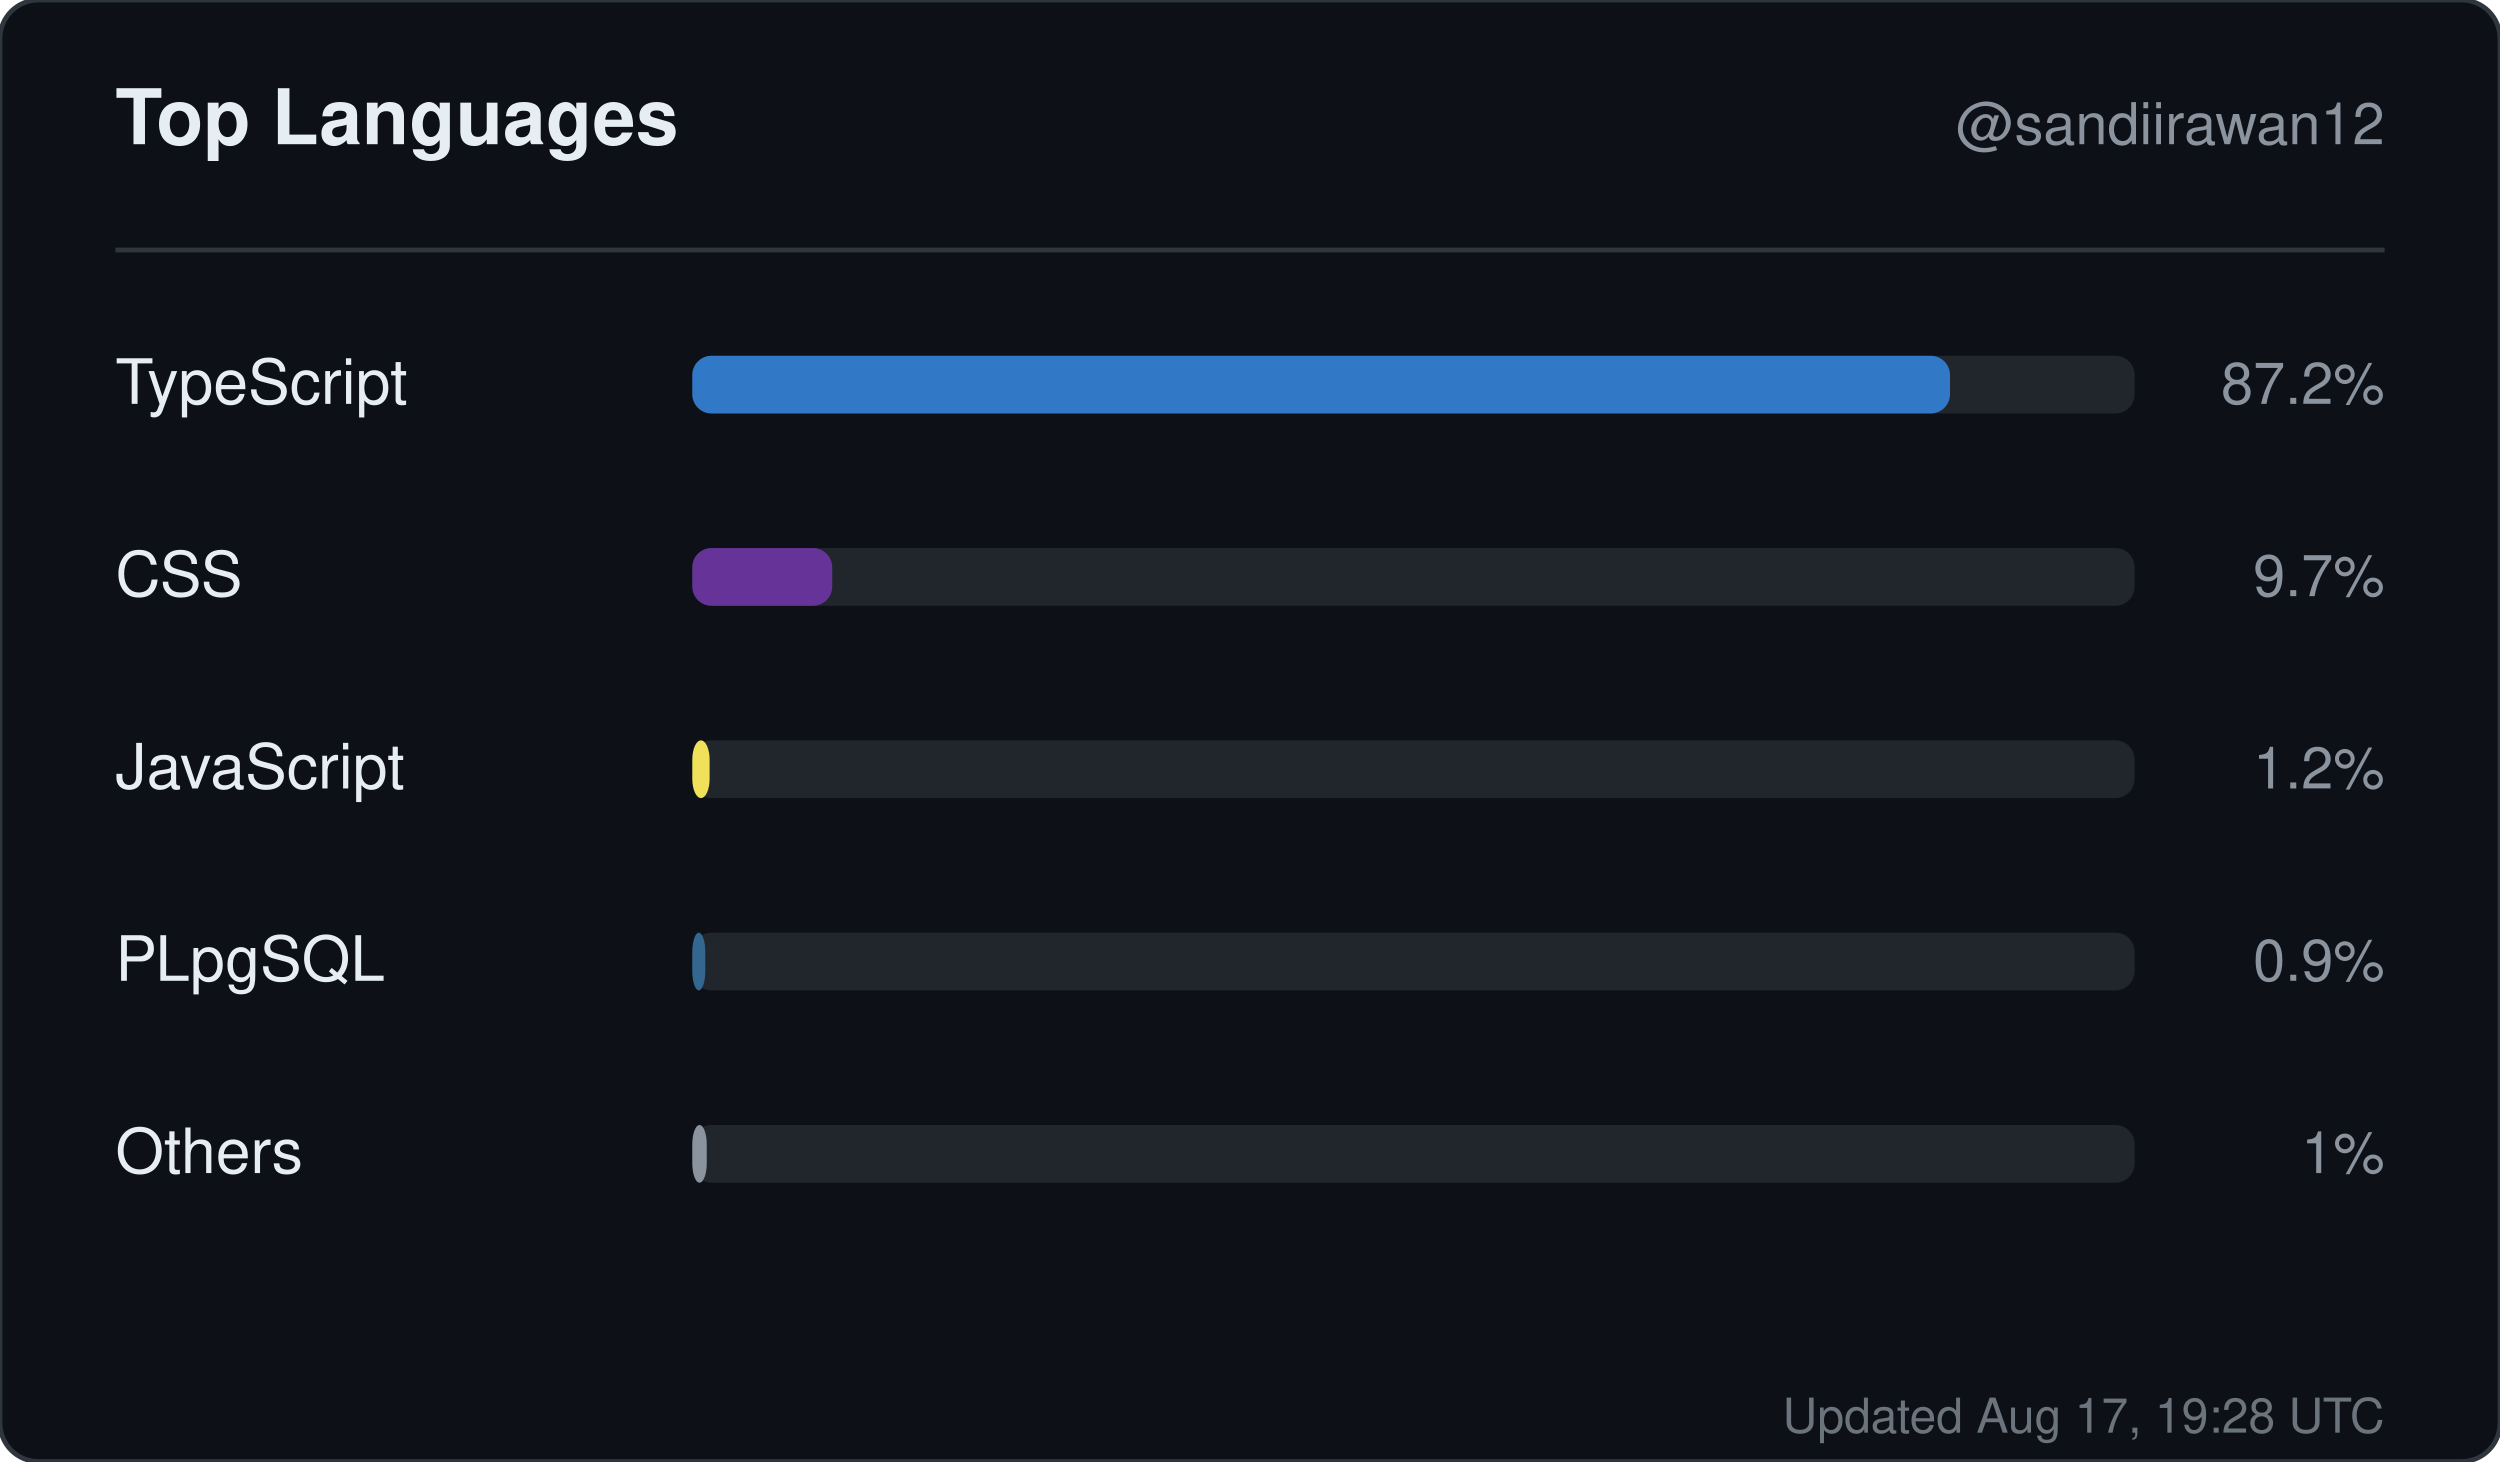
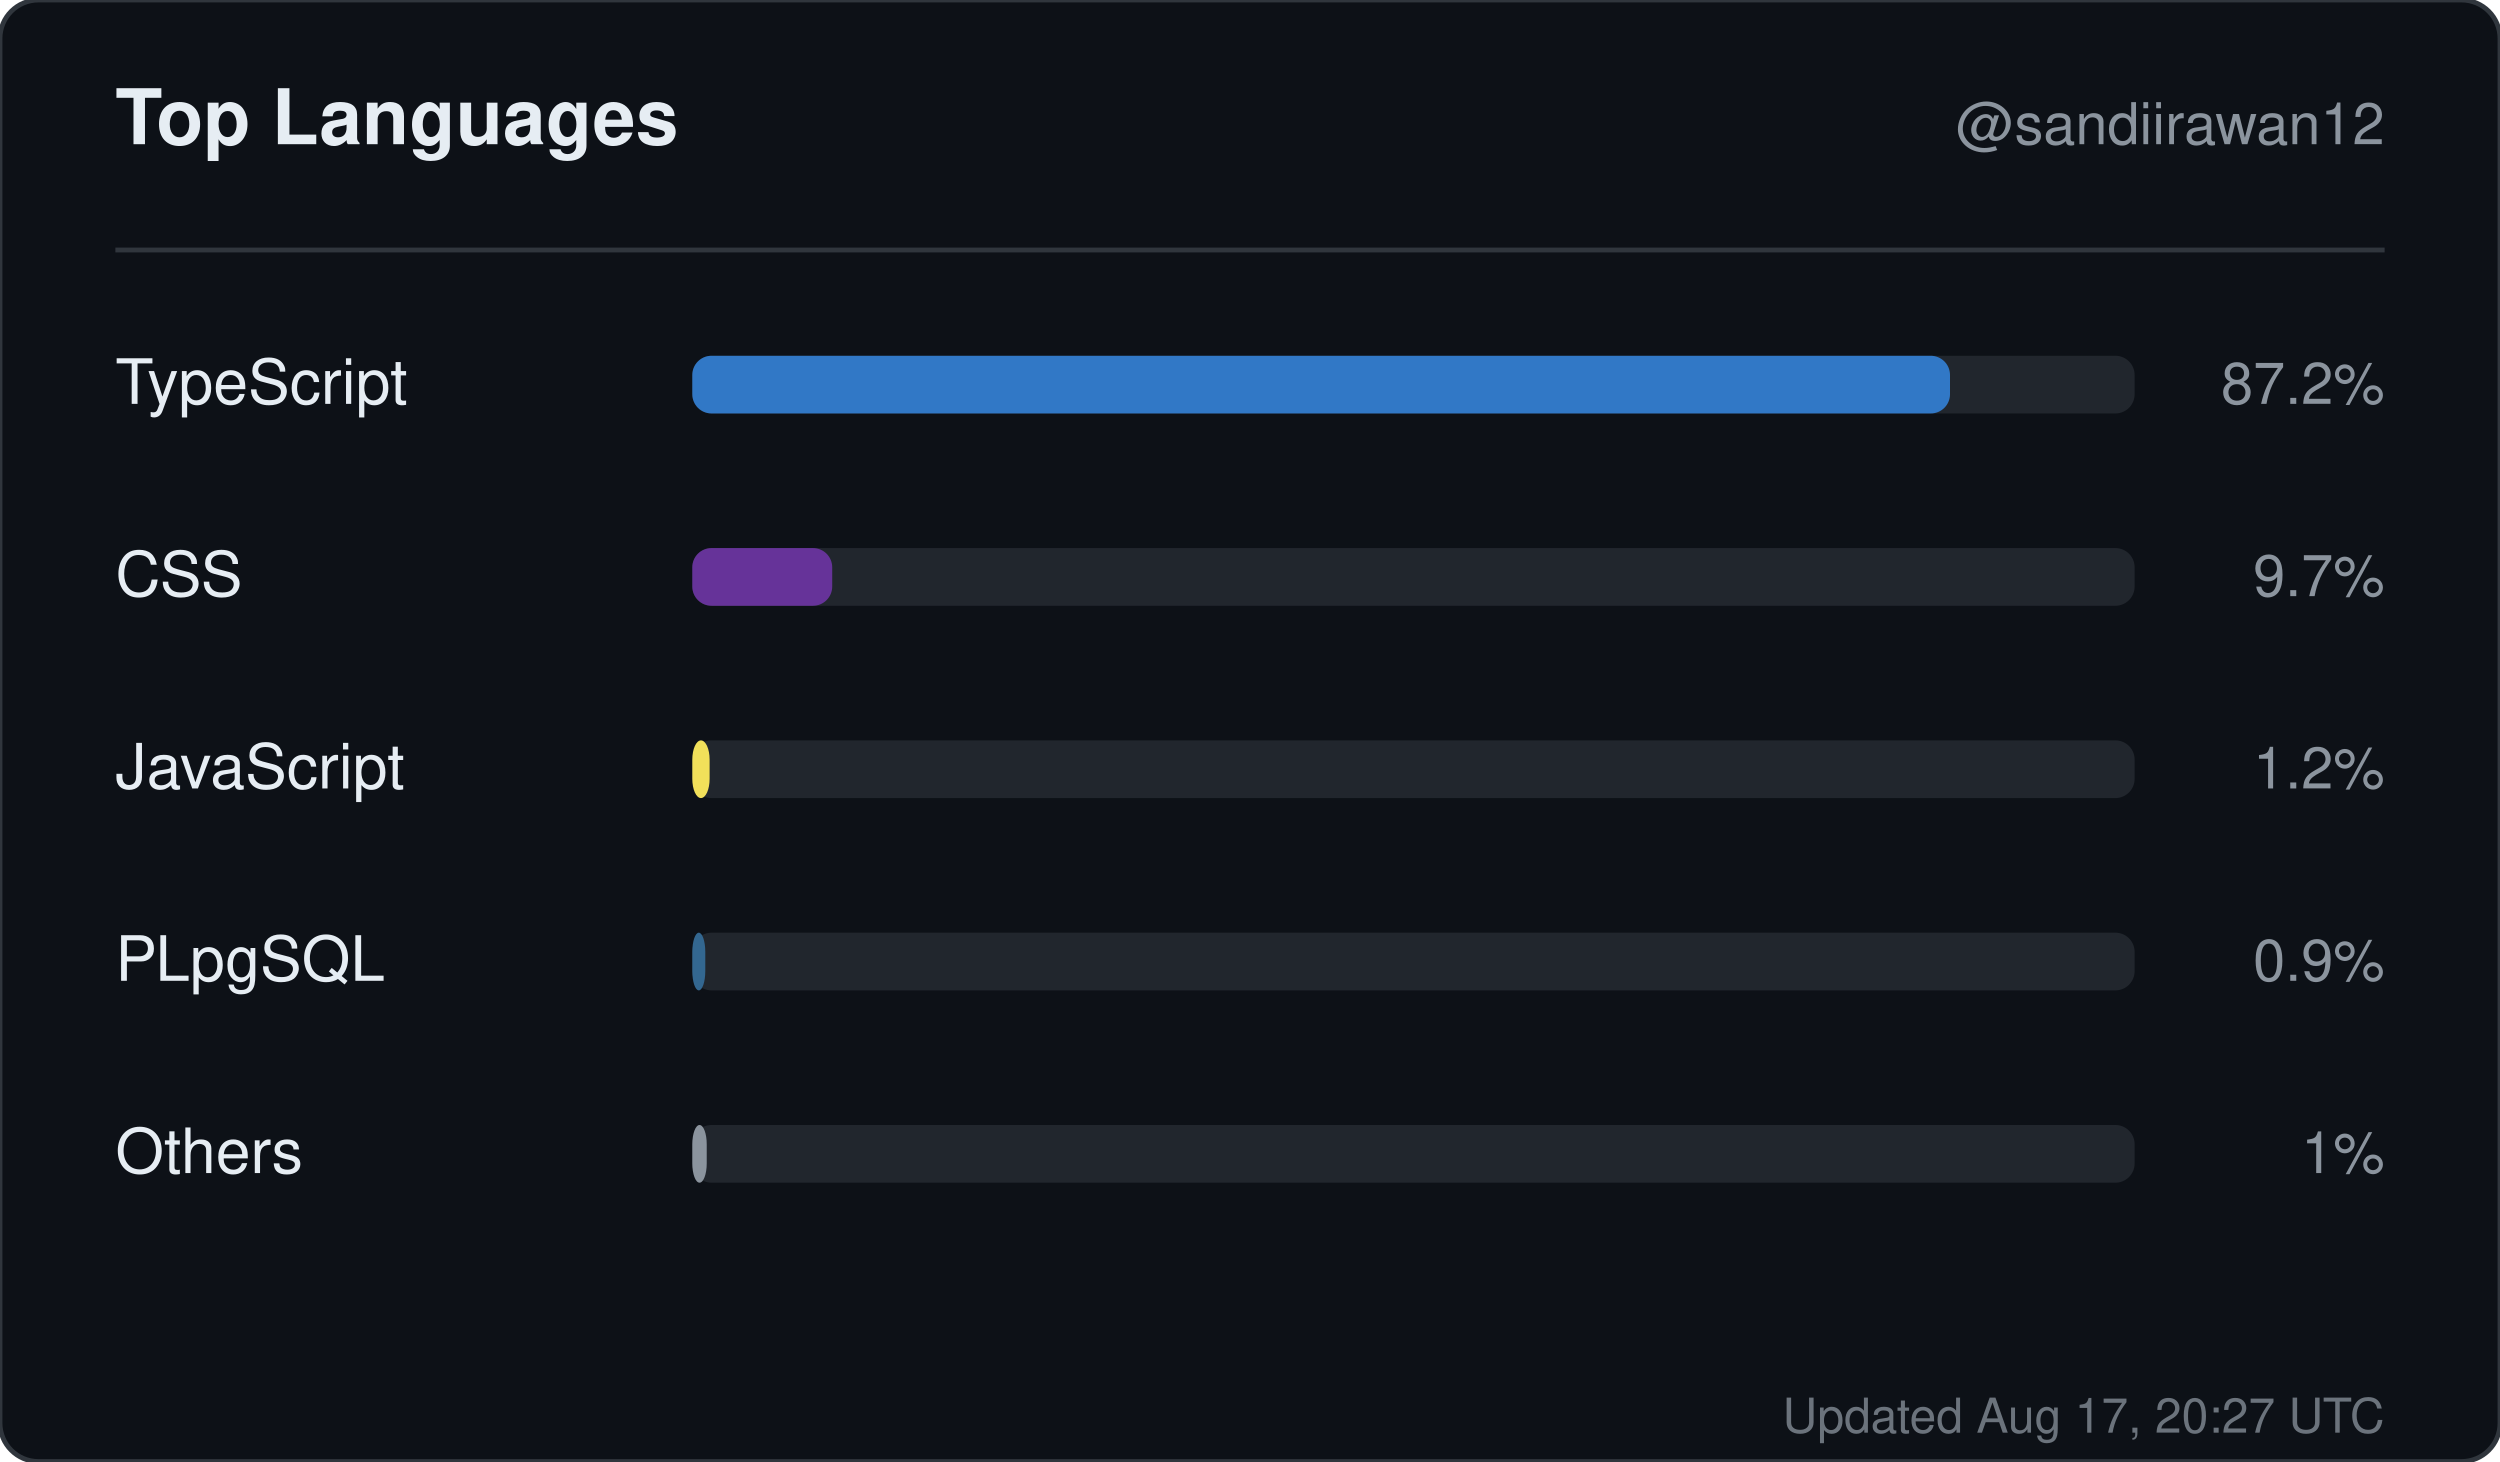
<svg xmlns="http://www.w3.org/2000/svg" width="520" height="304" viewBox="0 0 520 304" role="img" aria-label="Top languages for sandiirawan12">
  <rect width="520" height="304" rx="8" fill="#0d1117" stroke="#30363d" />
  <g font-family="-apple-system, BlinkMacSystemFont, Segoe UI, Helvetica, Arial, sans-serif">
    <text x="24" y="30" fill="#e6edf3" font-size="16" font-weight="700">Top Languages</text>
    <text x="496" y="30" fill="#8b949e" font-size="12" text-anchor="end">@sandiirawan12</text>
    <line x1="24" y1="52" x2="496" y2="52" stroke="#30363d" />
    <text x="24" y="84" fill="#e6edf3" font-size="13">TypeScript</text>
    <rect x="144" y="74" width="300" height="12" rx="4" fill="#21262d" />
    <rect x="144" y="74" width="261.6" height="12" rx="4" fill="#3178c6" />
    <text x="496" y="84" fill="#8b949e" font-size="12" text-anchor="end">87.2%</text>
    <text x="24" y="124" fill="#e6edf3" font-size="13">CSS</text>
    <rect x="144" y="114" width="300" height="12" rx="4" fill="#21262d" />
    <rect x="144" y="114" width="29.1" height="12" rx="4" fill="#663399" />
    <text x="496" y="124" fill="#8b949e" font-size="12" text-anchor="end">9.7%</text>
    <text x="24" y="164" fill="#e6edf3" font-size="13">JavaScript</text>
    <rect x="144" y="154" width="300" height="12" rx="4" fill="#21262d" />
    <rect x="144" y="154" width="3.6" height="12" rx="4" fill="#f1e05a" />
    <text x="496" y="164" fill="#8b949e" font-size="12" text-anchor="end">1.2%</text>
    <text x="24" y="204" fill="#e6edf3" font-size="13">PLpgSQL</text>
    <rect x="144" y="194" width="300" height="12" rx="4" fill="#21262d" />
    <rect x="144" y="194" width="2.7" height="12" rx="4" fill="#336790" />
    <text x="496" y="204" fill="#8b949e" font-size="12" text-anchor="end">0.9%</text>
    <text x="24" y="244" fill="#e6edf3" font-size="13">Others</text>
    <rect x="144" y="234" width="300" height="12" rx="4" fill="#21262d" />
    <rect x="144" y="234" width="3" height="12" rx="4" fill="#8b949e" />
    <text x="496" y="244" fill="#8b949e" font-size="12" text-anchor="end">1%</text>
-     <text x="496" y="298" fill="#8b949e" font-size="10" text-anchor="end" opacity="0.75">Updated Aug 17, 19:28 UTC</text>
+     <text x="496" y="298" fill="#8b949e" font-size="10" text-anchor="end" opacity="0.75">Updated Aug 17, 20:27 UTC</text>
  </g>
</svg>
